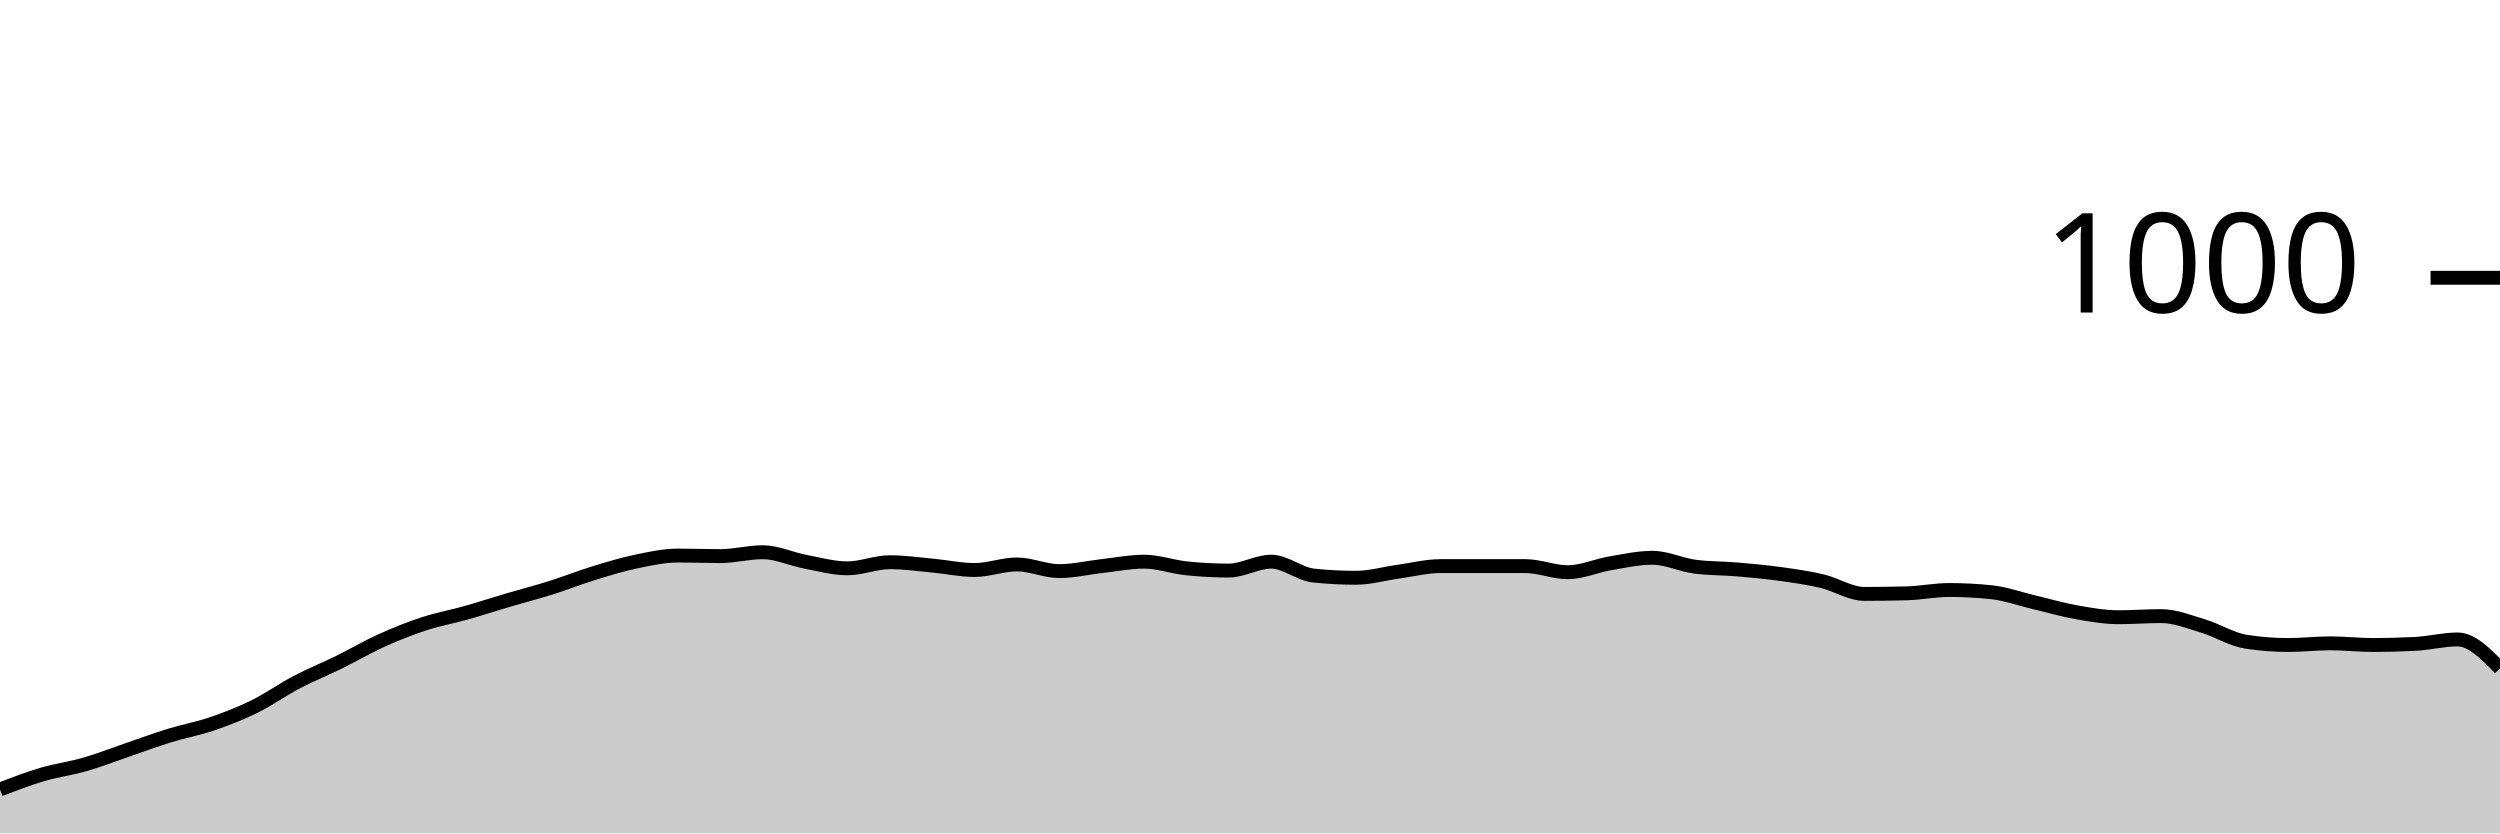
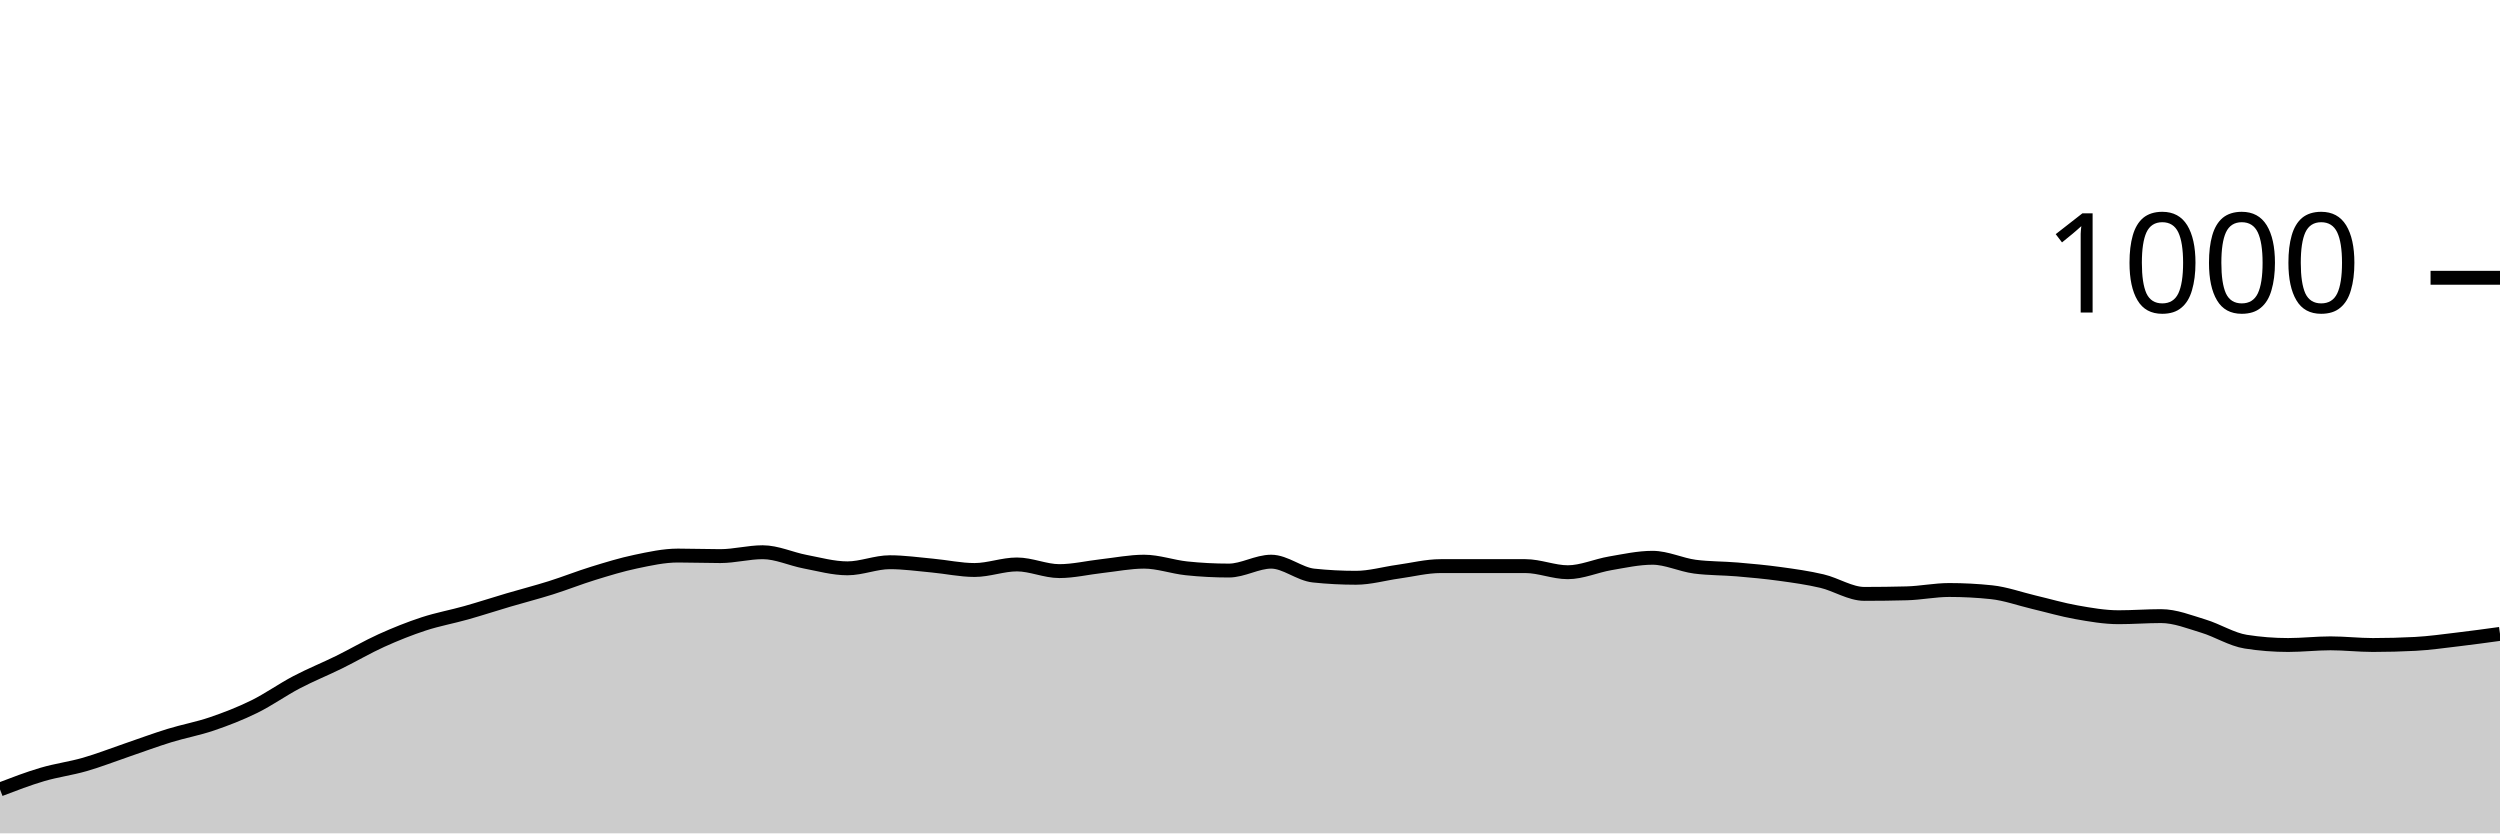
<svg xmlns="http://www.w3.org/2000/svg" viewBox="0 0 180 60">
  <g transform="translate(0,20)">
-     <path class="area" fill="rgba(0, 0, 0, 0.2)" d="M0,36.84C1.017,36.45,2.034,36.06,3.051,35.76C4.068,35.46,5.085,35.333,6.102,35.04C7.119,34.747,8.136,34.347,9.153,34C10.169,33.653,11.186,33.273,12.203,32.96C13.22,32.647,14.237,32.467,15.254,32.12C16.271,31.773,17.288,31.38,18.305,30.88C19.322,30.38,20.339,29.653,21.356,29.12C22.373,28.587,23.39,28.18,24.407,27.68C25.424,27.18,26.441,26.58,27.458,26.12C28.475,25.66,29.492,25.253,30.508,24.92C31.525,24.587,32.542,24.407,33.559,24.12C34.576,23.833,35.593,23.5,36.61,23.2C37.627,22.9,38.644,22.64,39.661,22.32C40.678,22,41.695,21.593,42.712,21.28C43.729,20.967,44.746,20.653,45.763,20.44C46.78,20.227,47.797,20,48.814,20C49.831,20,50.847,20.04,51.864,20.04C52.881,20.04,53.898,19.76,54.915,19.76C55.932,19.76,56.949,20.247,57.966,20.44C58.983,20.633,60,20.92,61.017,20.92C62.034,20.92,63.051,20.48,64.068,20.48C65.085,20.48,66.102,20.627,67.119,20.72C68.136,20.813,69.153,21.04,70.169,21.04C71.186,21.04,72.203,20.64,73.22,20.64C74.237,20.64,75.254,21.12,76.271,21.12C77.288,21.12,78.305,20.873,79.322,20.76C80.339,20.647,81.356,20.44,82.373,20.44C83.39,20.44,84.407,20.813,85.424,20.92C86.441,21.027,87.458,21.08,88.475,21.08C89.492,21.08,90.508,20.44,91.525,20.44C92.542,20.44,93.559,21.333,94.576,21.44C95.593,21.547,96.61,21.6,97.627,21.6C98.644,21.6,99.661,21.3,100.678,21.16C101.695,21.02,102.712,20.76,103.729,20.76C104.746,20.76,105.763,20.76,106.78,20.76C107.797,20.76,108.814,20.76,109.831,20.76C110.847,20.76,111.864,21.2,112.881,21.2C113.898,21.2,114.915,20.733,115.932,20.56C116.949,20.387,117.966,20.16,118.983,20.16C120,20.16,121.017,20.667,122.034,20.8C123.051,20.933,124.068,20.913,125.085,21C126.102,21.087,127.119,21.18,128.136,21.32C129.153,21.46,130.169,21.6,131.186,21.84C132.203,22.08,133.22,22.76,134.237,22.76C135.254,22.76,136.271,22.747,137.288,22.72C138.305,22.693,139.322,22.48,140.339,22.48C141.356,22.48,142.373,22.533,143.39,22.64C144.407,22.747,145.424,23.12,146.441,23.36C147.458,23.6,148.475,23.9,149.492,24.08C150.508,24.26,151.525,24.44,152.542,24.44C153.559,24.44,154.576,24.36,155.593,24.36C156.61,24.36,157.627,24.773,158.644,25.08C159.661,25.387,160.678,26.04,161.695,26.2C162.712,26.36,163.729,26.44,164.746,26.44C165.763,26.44,166.78,26.32,167.797,26.32C168.814,26.32,169.831,26.44,170.847,26.44C171.864,26.44,172.881,26.413,173.898,26.36C174.915,26.307,175.932,26.04,176.949,26.04C177.966,26.04,178.983,27.08,180,28.12L180,40C178.983,40,177.966,40,176.949,40C175.932,40,174.915,40,173.898,40C172.881,40,171.864,40,170.847,40C169.831,40,168.814,40,167.797,40C166.78,40,165.763,40,164.746,40C163.729,40,162.712,40,161.695,40C160.678,40,159.661,40,158.644,40C157.627,40,156.61,40,155.593,40C154.576,40,153.559,40,152.542,40C151.525,40,150.508,40,149.492,40C148.475,40,147.458,40,146.441,40C145.424,40,144.407,40,143.39,40C142.373,40,141.356,40,140.339,40C139.322,40,138.305,40,137.288,40C136.271,40,135.254,40,134.237,40C133.22,40,132.203,40,131.186,40C130.169,40,129.153,40,128.136,40C127.119,40,126.102,40,125.085,40C124.068,40,123.051,40,122.034,40C121.017,40,120,40,118.983,40C117.966,40,116.949,40,115.932,40C114.915,40,113.898,40,112.881,40C111.864,40,110.847,40,109.831,40C108.814,40,107.797,40,106.78,40C105.763,40,104.746,40,103.729,40C102.712,40,101.695,40,100.678,40C99.661,40,98.644,40,97.627,40C96.61,40,95.593,40,94.576,40C93.559,40,92.542,40,91.525,40C90.508,40,89.492,40,88.475,40C87.458,40,86.441,40,85.424,40C84.407,40,83.39,40,82.373,40C81.356,40,80.339,40,79.322,40C78.305,40,77.288,40,76.271,40C75.254,40,74.237,40,73.22,40C72.203,40,71.186,40,70.169,40C69.153,40,68.136,40,67.119,40C66.102,40,65.085,40,64.068,40C63.051,40,62.034,40,61.017,40C60,40,58.983,40,57.966,40C56.949,40,55.932,40,54.915,40C53.898,40,52.881,40,51.864,40C50.847,40,49.831,40,48.814,40C47.797,40,46.78,40,45.763,40C44.746,40,43.729,40,42.712,40C41.695,40,40.678,40,39.661,40C38.644,40,37.627,40,36.61,40C35.593,40,34.576,40,33.559,40C32.542,40,31.525,40,30.508,40C29.492,40,28.475,40,27.458,40C26.441,40,25.424,40,24.407,40C23.39,40,22.373,40,21.356,40C20.339,40,19.322,40,18.305,40C17.288,40,16.271,40,15.254,40C14.237,40,13.22,40,12.203,40C11.186,40,10.169,40,9.153,40C8.136,40,7.119,40,6.102,40C5.085,40,4.068,40,3.051,40C2.034,40,1.017,40,0,40Z" />
-     <path class="line" stroke="black" fill="none" d="M0,36.84C1.017,36.45,2.034,36.06,3.051,35.76C4.068,35.46,5.085,35.333,6.102,35.04C7.119,34.747,8.136,34.347,9.153,34C10.169,33.653,11.186,33.273,12.203,32.96C13.22,32.647,14.237,32.467,15.254,32.12C16.271,31.773,17.288,31.38,18.305,30.88C19.322,30.38,20.339,29.653,21.356,29.12C22.373,28.587,23.39,28.18,24.407,27.68C25.424,27.18,26.441,26.58,27.458,26.12C28.475,25.66,29.492,25.253,30.508,24.92C31.525,24.587,32.542,24.407,33.559,24.12C34.576,23.833,35.593,23.5,36.61,23.2C37.627,22.9,38.644,22.64,39.661,22.32C40.678,22,41.695,21.593,42.712,21.28C43.729,20.967,44.746,20.653,45.763,20.44C46.78,20.227,47.797,20,48.814,20C49.831,20,50.847,20.04,51.864,20.04C52.881,20.04,53.898,19.76,54.915,19.76C55.932,19.76,56.949,20.247,57.966,20.44C58.983,20.633,60,20.92,61.017,20.92C62.034,20.92,63.051,20.48,64.068,20.48C65.085,20.48,66.102,20.627,67.119,20.72C68.136,20.813,69.153,21.04,70.169,21.04C71.186,21.04,72.203,20.64,73.22,20.64C74.237,20.64,75.254,21.12,76.271,21.12C77.288,21.12,78.305,20.873,79.322,20.76C80.339,20.647,81.356,20.44,82.373,20.44C83.39,20.44,84.407,20.813,85.424,20.92C86.441,21.027,87.458,21.08,88.475,21.08C89.492,21.08,90.508,20.44,91.525,20.44C92.542,20.44,93.559,21.333,94.576,21.44C95.593,21.547,96.61,21.6,97.627,21.6C98.644,21.6,99.661,21.3,100.678,21.16C101.695,21.02,102.712,20.76,103.729,20.76C104.746,20.76,105.763,20.76,106.78,20.76C107.797,20.76,108.814,20.76,109.831,20.76C110.847,20.76,111.864,21.2,112.881,21.2C113.898,21.2,114.915,20.733,115.932,20.56C116.949,20.387,117.966,20.16,118.983,20.16C120,20.16,121.017,20.667,122.034,20.8C123.051,20.933,124.068,20.913,125.085,21C126.102,21.087,127.119,21.18,128.136,21.32C129.153,21.46,130.169,21.6,131.186,21.84C132.203,22.08,133.22,22.76,134.237,22.76C135.254,22.76,136.271,22.747,137.288,22.72C138.305,22.693,139.322,22.48,140.339,22.48C141.356,22.48,142.373,22.533,143.39,22.64C144.407,22.747,145.424,23.12,146.441,23.36C147.458,23.6,148.475,23.9,149.492,24.08C150.508,24.26,151.525,24.44,152.542,24.44C153.559,24.44,154.576,24.36,155.593,24.36C156.61,24.36,157.627,24.773,158.644,25.08C159.661,25.387,160.678,26.04,161.695,26.2C162.712,26.36,163.729,26.44,164.746,26.44C165.763,26.44,166.78,26.32,167.797,26.32C168.814,26.32,169.831,26.44,170.847,26.44C171.864,26.44,172.881,26.413,173.898,26.36C174.915,26.307,175.932,26.04,176.949,26.04C177.966,26.04,178.983,27.08,180,28.12" />
+     <path class="area" fill="rgba(0, 0, 0, 0.2)" d="M0,36.84C1.017,36.45,2.034,36.06,3.051,35.76C4.068,35.46,5.085,35.333,6.102,35.04C7.119,34.747,8.136,34.347,9.153,34C10.169,33.653,11.186,33.273,12.203,32.96C13.22,32.647,14.237,32.467,15.254,32.12C16.271,31.773,17.288,31.38,18.305,30.88C19.322,30.38,20.339,29.653,21.356,29.12C22.373,28.587,23.39,28.18,24.407,27.68C25.424,27.18,26.441,26.58,27.458,26.12C28.475,25.66,29.492,25.253,30.508,24.92C31.525,24.587,32.542,24.407,33.559,24.12C34.576,23.833,35.593,23.5,36.61,23.2C37.627,22.9,38.644,22.64,39.661,22.32C40.678,22,41.695,21.593,42.712,21.28C43.729,20.967,44.746,20.653,45.763,20.44C46.78,20.227,47.797,20,48.814,20C49.831,20,50.847,20.04,51.864,20.04C52.881,20.04,53.898,19.76,54.915,19.76C55.932,19.76,56.949,20.247,57.966,20.44C58.983,20.633,60,20.92,61.017,20.92C62.034,20.92,63.051,20.48,64.068,20.48C65.085,20.48,66.102,20.627,67.119,20.72C68.136,20.813,69.153,21.04,70.169,21.04C71.186,21.04,72.203,20.64,73.22,20.64C74.237,20.64,75.254,21.12,76.271,21.12C77.288,21.12,78.305,20.873,79.322,20.76C80.339,20.647,81.356,20.44,82.373,20.44C83.39,20.44,84.407,20.813,85.424,20.92C86.441,21.027,87.458,21.08,88.475,21.08C89.492,21.08,90.508,20.44,91.525,20.44C92.542,20.44,93.559,21.333,94.576,21.44C95.593,21.547,96.61,21.6,97.627,21.6C98.644,21.6,99.661,21.3,100.678,21.16C101.695,21.02,102.712,20.76,103.729,20.76C104.746,20.76,105.763,20.76,106.78,20.76C107.797,20.76,108.814,20.76,109.831,20.76C110.847,20.76,111.864,21.2,112.881,21.2C113.898,21.2,114.915,20.733,115.932,20.56C116.949,20.387,117.966,20.16,118.983,20.16C120,20.16,121.017,20.667,122.034,20.8C123.051,20.933,124.068,20.913,125.085,21C126.102,21.087,127.119,21.18,128.136,21.32C129.153,21.46,130.169,21.6,131.186,21.84C132.203,22.08,133.22,22.76,134.237,22.76C135.254,22.76,136.271,22.747,137.288,22.72C138.305,22.693,139.322,22.48,140.339,22.48C141.356,22.48,142.373,22.533,143.39,22.64C144.407,22.747,145.424,23.12,146.441,23.36C147.458,23.6,148.475,23.9,149.492,24.08C150.508,24.26,151.525,24.44,152.542,24.44C153.559,24.44,154.576,24.36,155.593,24.36C156.61,24.36,157.627,24.773,158.644,25.08C159.661,25.387,160.678,26.04,161.695,26.2C162.712,26.36,163.729,26.44,164.746,26.44C165.763,26.44,166.78,26.32,167.797,26.32C168.814,26.32,169.831,26.44,170.847,26.44C171.864,26.44,172.881,26.413,173.898,26.36C174.915,26.307,175.932,26.16,176.949,26.04C177.966,25.92,178.983,25.78,180,25.64L180,40C178.983,40,177.966,40,176.949,40C175.932,40,174.915,40,173.898,40C172.881,40,171.864,40,170.847,40C169.831,40,168.814,40,167.797,40C166.78,40,165.763,40,164.746,40C163.729,40,162.712,40,161.695,40C160.678,40,159.661,40,158.644,40C157.627,40,156.61,40,155.593,40C154.576,40,153.559,40,152.542,40C151.525,40,150.508,40,149.492,40C148.475,40,147.458,40,146.441,40C145.424,40,144.407,40,143.39,40C142.373,40,141.356,40,140.339,40C139.322,40,138.305,40,137.288,40C136.271,40,135.254,40,134.237,40C133.22,40,132.203,40,131.186,40C130.169,40,129.153,40,128.136,40C127.119,40,126.102,40,125.085,40C124.068,40,123.051,40,122.034,40C121.017,40,120,40,118.983,40C117.966,40,116.949,40,115.932,40C114.915,40,113.898,40,112.881,40C111.864,40,110.847,40,109.831,40C108.814,40,107.797,40,106.78,40C105.763,40,104.746,40,103.729,40C102.712,40,101.695,40,100.678,40C99.661,40,98.644,40,97.627,40C96.61,40,95.593,40,94.576,40C93.559,40,92.542,40,91.525,40C90.508,40,89.492,40,88.475,40C87.458,40,86.441,40,85.424,40C84.407,40,83.39,40,82.373,40C81.356,40,80.339,40,79.322,40C78.305,40,77.288,40,76.271,40C75.254,40,74.237,40,73.22,40C72.203,40,71.186,40,70.169,40C69.153,40,68.136,40,67.119,40C66.102,40,65.085,40,64.068,40C63.051,40,62.034,40,61.017,40C60,40,58.983,40,57.966,40C56.949,40,55.932,40,54.915,40C53.898,40,52.881,40,51.864,40C50.847,40,49.831,40,48.814,40C47.797,40,46.78,40,45.763,40C44.746,40,43.729,40,42.712,40C41.695,40,40.678,40,39.661,40C38.644,40,37.627,40,36.61,40C35.593,40,34.576,40,33.559,40C32.542,40,31.525,40,30.508,40C29.492,40,28.475,40,27.458,40C26.441,40,25.424,40,24.407,40C23.39,40,22.373,40,21.356,40C20.339,40,19.322,40,18.305,40C17.288,40,16.271,40,15.254,40C14.237,40,13.22,40,12.203,40C11.186,40,10.169,40,9.153,40C8.136,40,7.119,40,6.102,40C5.085,40,4.068,40,3.051,40C2.034,40,1.017,40,0,40Z" />
+     <path class="line" stroke="black" fill="none" d="M0,36.84C1.017,36.45,2.034,36.06,3.051,35.76C4.068,35.46,5.085,35.333,6.102,35.04C7.119,34.747,8.136,34.347,9.153,34C10.169,33.653,11.186,33.273,12.203,32.96C13.22,32.647,14.237,32.467,15.254,32.12C16.271,31.773,17.288,31.38,18.305,30.88C19.322,30.38,20.339,29.653,21.356,29.12C22.373,28.587,23.39,28.18,24.407,27.68C25.424,27.18,26.441,26.58,27.458,26.12C28.475,25.66,29.492,25.253,30.508,24.92C31.525,24.587,32.542,24.407,33.559,24.12C34.576,23.833,35.593,23.5,36.61,23.2C37.627,22.9,38.644,22.64,39.661,22.32C40.678,22,41.695,21.593,42.712,21.28C43.729,20.967,44.746,20.653,45.763,20.44C46.78,20.227,47.797,20,48.814,20C49.831,20,50.847,20.04,51.864,20.04C52.881,20.04,53.898,19.76,54.915,19.76C55.932,19.76,56.949,20.247,57.966,20.44C58.983,20.633,60,20.92,61.017,20.92C62.034,20.92,63.051,20.48,64.068,20.48C65.085,20.48,66.102,20.627,67.119,20.72C68.136,20.813,69.153,21.04,70.169,21.04C71.186,21.04,72.203,20.64,73.22,20.64C74.237,20.64,75.254,21.12,76.271,21.12C77.288,21.12,78.305,20.873,79.322,20.76C80.339,20.647,81.356,20.44,82.373,20.44C83.39,20.44,84.407,20.813,85.424,20.92C86.441,21.027,87.458,21.08,88.475,21.08C89.492,21.08,90.508,20.44,91.525,20.44C92.542,20.44,93.559,21.333,94.576,21.44C95.593,21.547,96.61,21.6,97.627,21.6C98.644,21.6,99.661,21.3,100.678,21.16C101.695,21.02,102.712,20.76,103.729,20.76C104.746,20.76,105.763,20.76,106.78,20.76C107.797,20.76,108.814,20.76,109.831,20.76C110.847,20.76,111.864,21.2,112.881,21.2C113.898,21.2,114.915,20.733,115.932,20.56C116.949,20.387,117.966,20.16,118.983,20.16C120,20.16,121.017,20.667,122.034,20.8C123.051,20.933,124.068,20.913,125.085,21C126.102,21.087,127.119,21.18,128.136,21.32C129.153,21.46,130.169,21.6,131.186,21.84C132.203,22.08,133.22,22.76,134.237,22.76C135.254,22.76,136.271,22.747,137.288,22.72C138.305,22.693,139.322,22.48,140.339,22.48C141.356,22.48,142.373,22.533,143.39,22.64C144.407,22.747,145.424,23.12,146.441,23.36C147.458,23.6,148.475,23.9,149.492,24.08C150.508,24.26,151.525,24.44,152.542,24.44C153.559,24.44,154.576,24.36,155.593,24.36C156.61,24.36,157.627,24.773,158.644,25.08C159.661,25.387,160.678,26.04,161.695,26.2C162.712,26.36,163.729,26.44,164.746,26.44C165.763,26.44,166.78,26.32,167.797,26.32C168.814,26.32,169.831,26.44,170.847,26.44C171.864,26.44,172.881,26.413,173.898,26.36C174.915,26.307,175.932,26.16,176.949,26.04C177.966,25.92,178.983,25.78,180,25.64" />
    <path class="axis-ceiling" stroke-width="1" stroke="black" fill="none" d="M175,0L180,0" />
    <text class="axis-ceiling-label" font-family="sans-serif" text-anchor="end" font-size="10px" x="170" y="2.5">1000</text>
  </g>
</svg>
